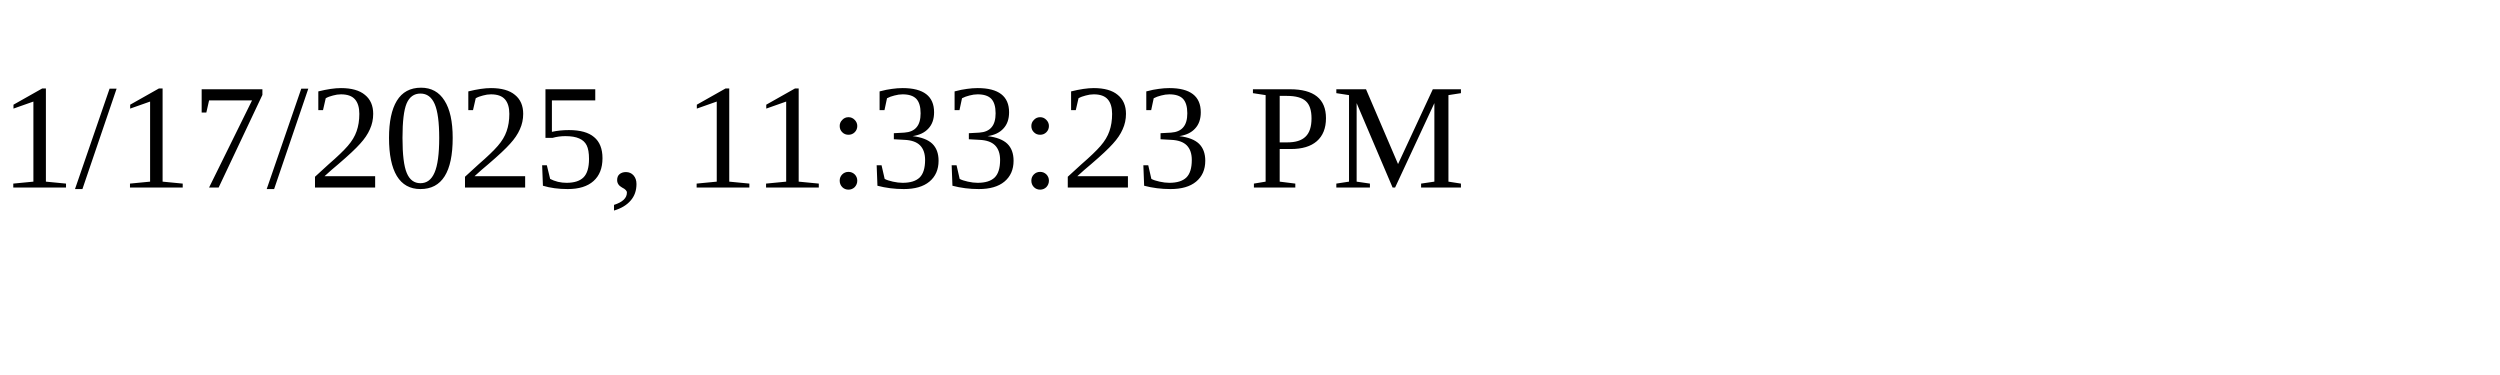
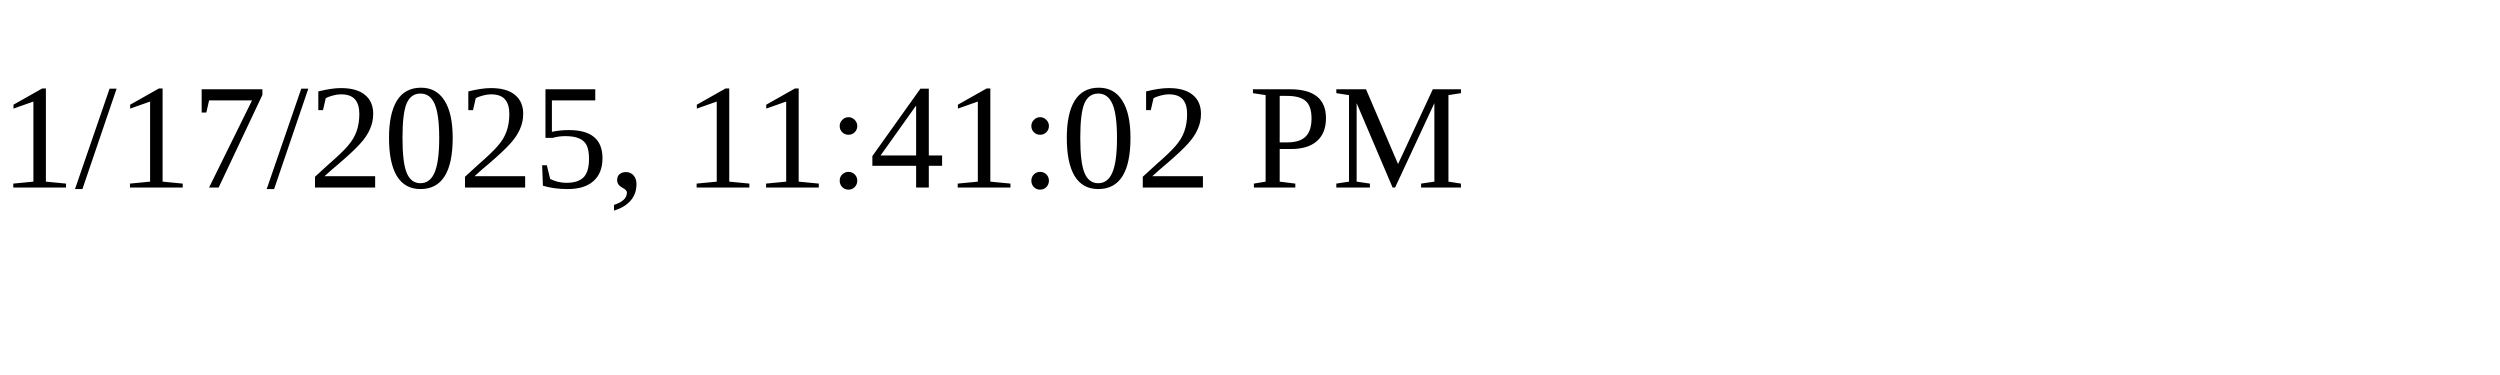
<svg xmlns="http://www.w3.org/2000/svg" height="30" width="200">
-   <text x="0" y="15">1/17/2025, 11:33:23 PM</text>
+   <text x="0" y="15">1/17/2025, 11:41:02 PM</text>
</svg>
